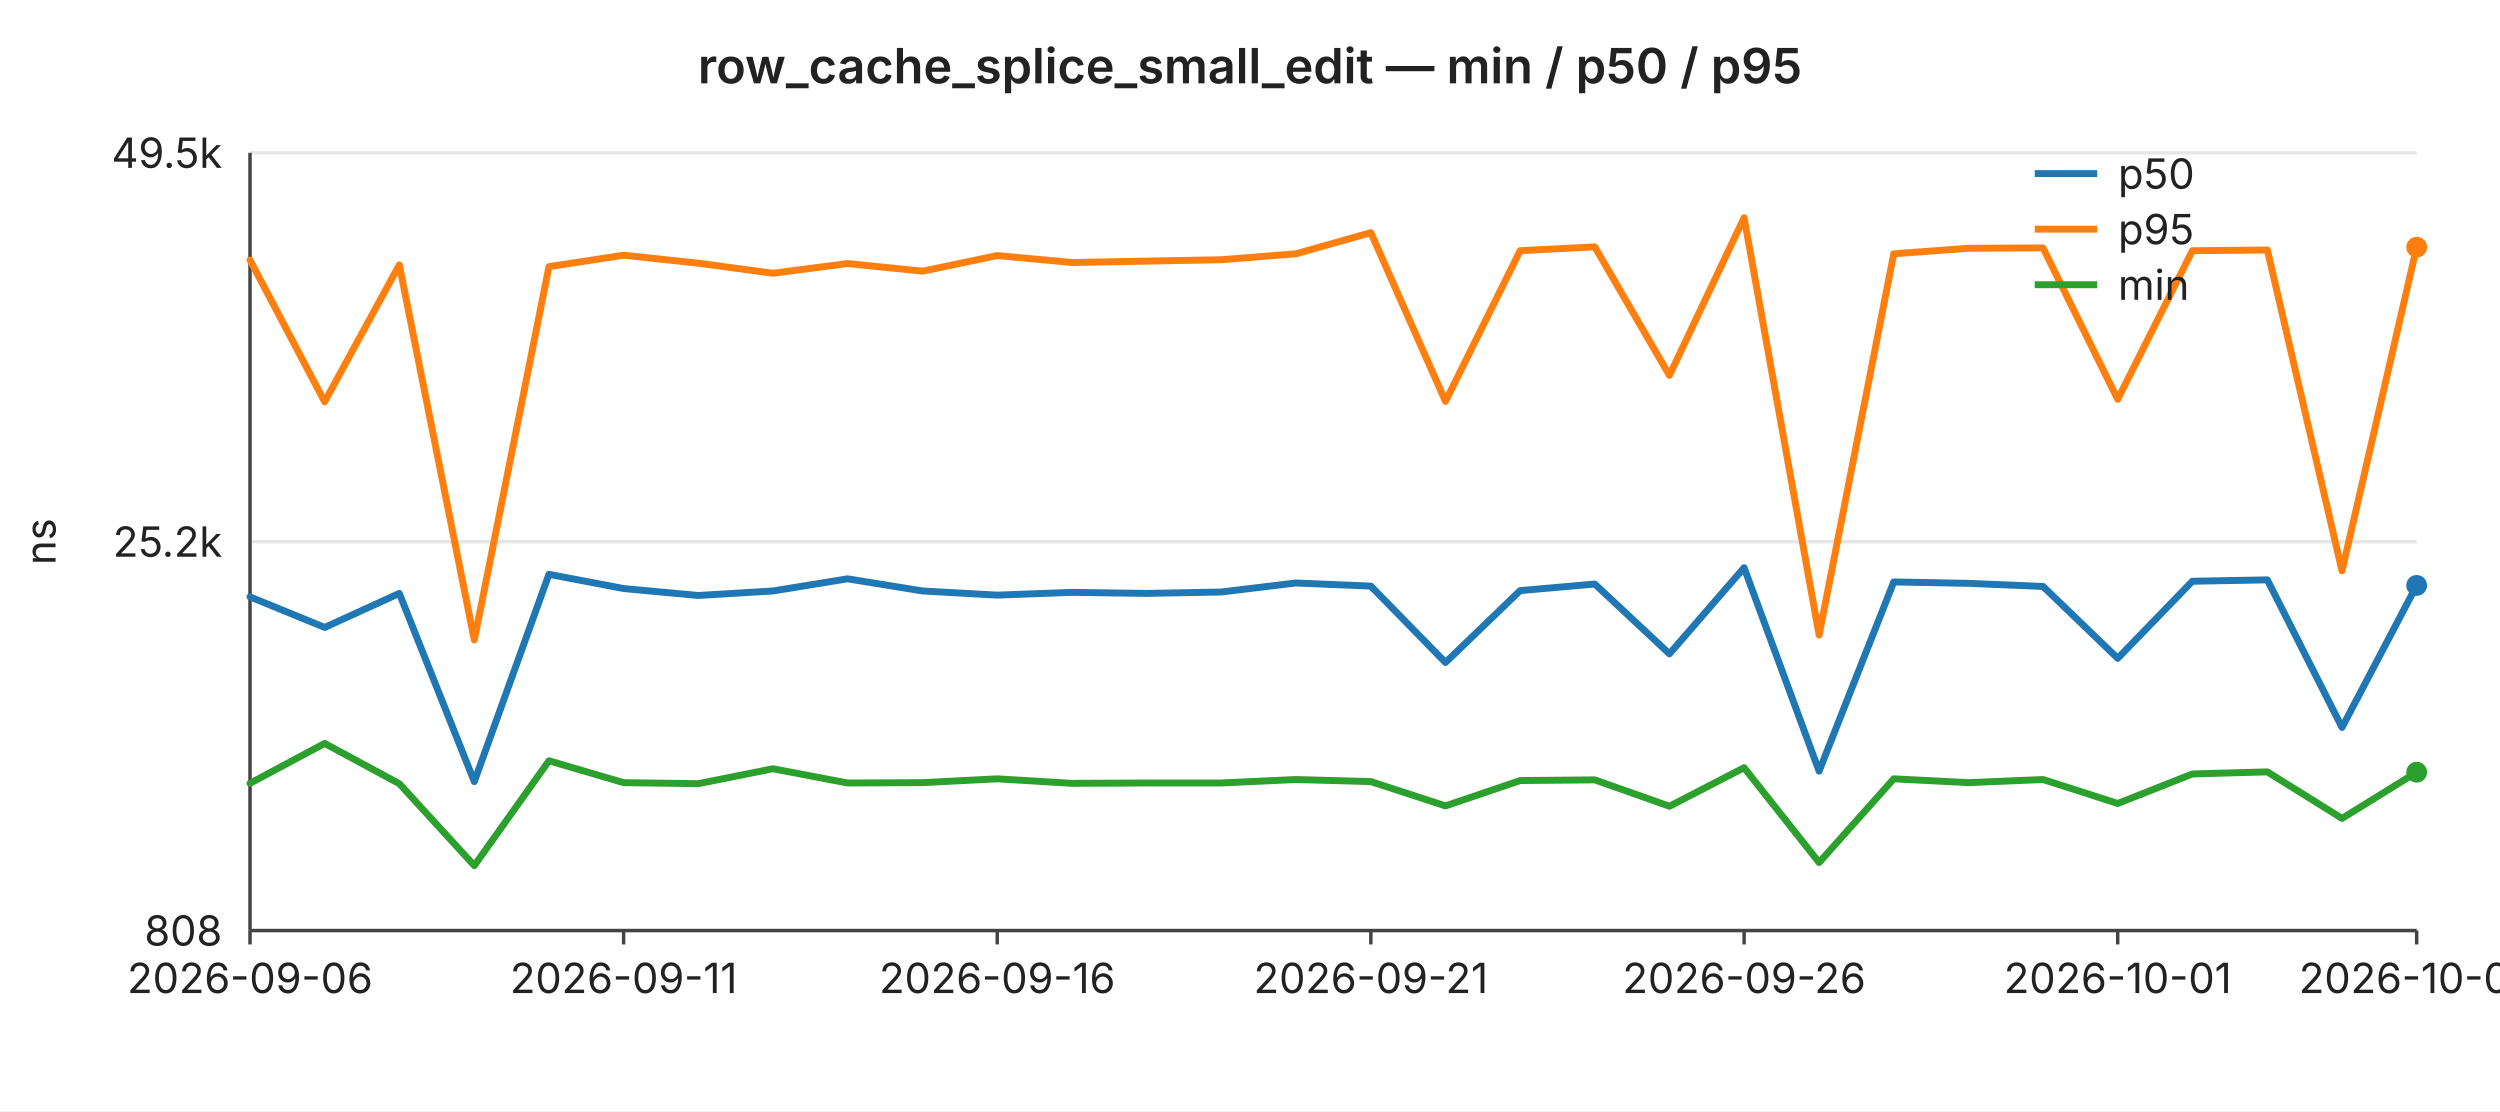
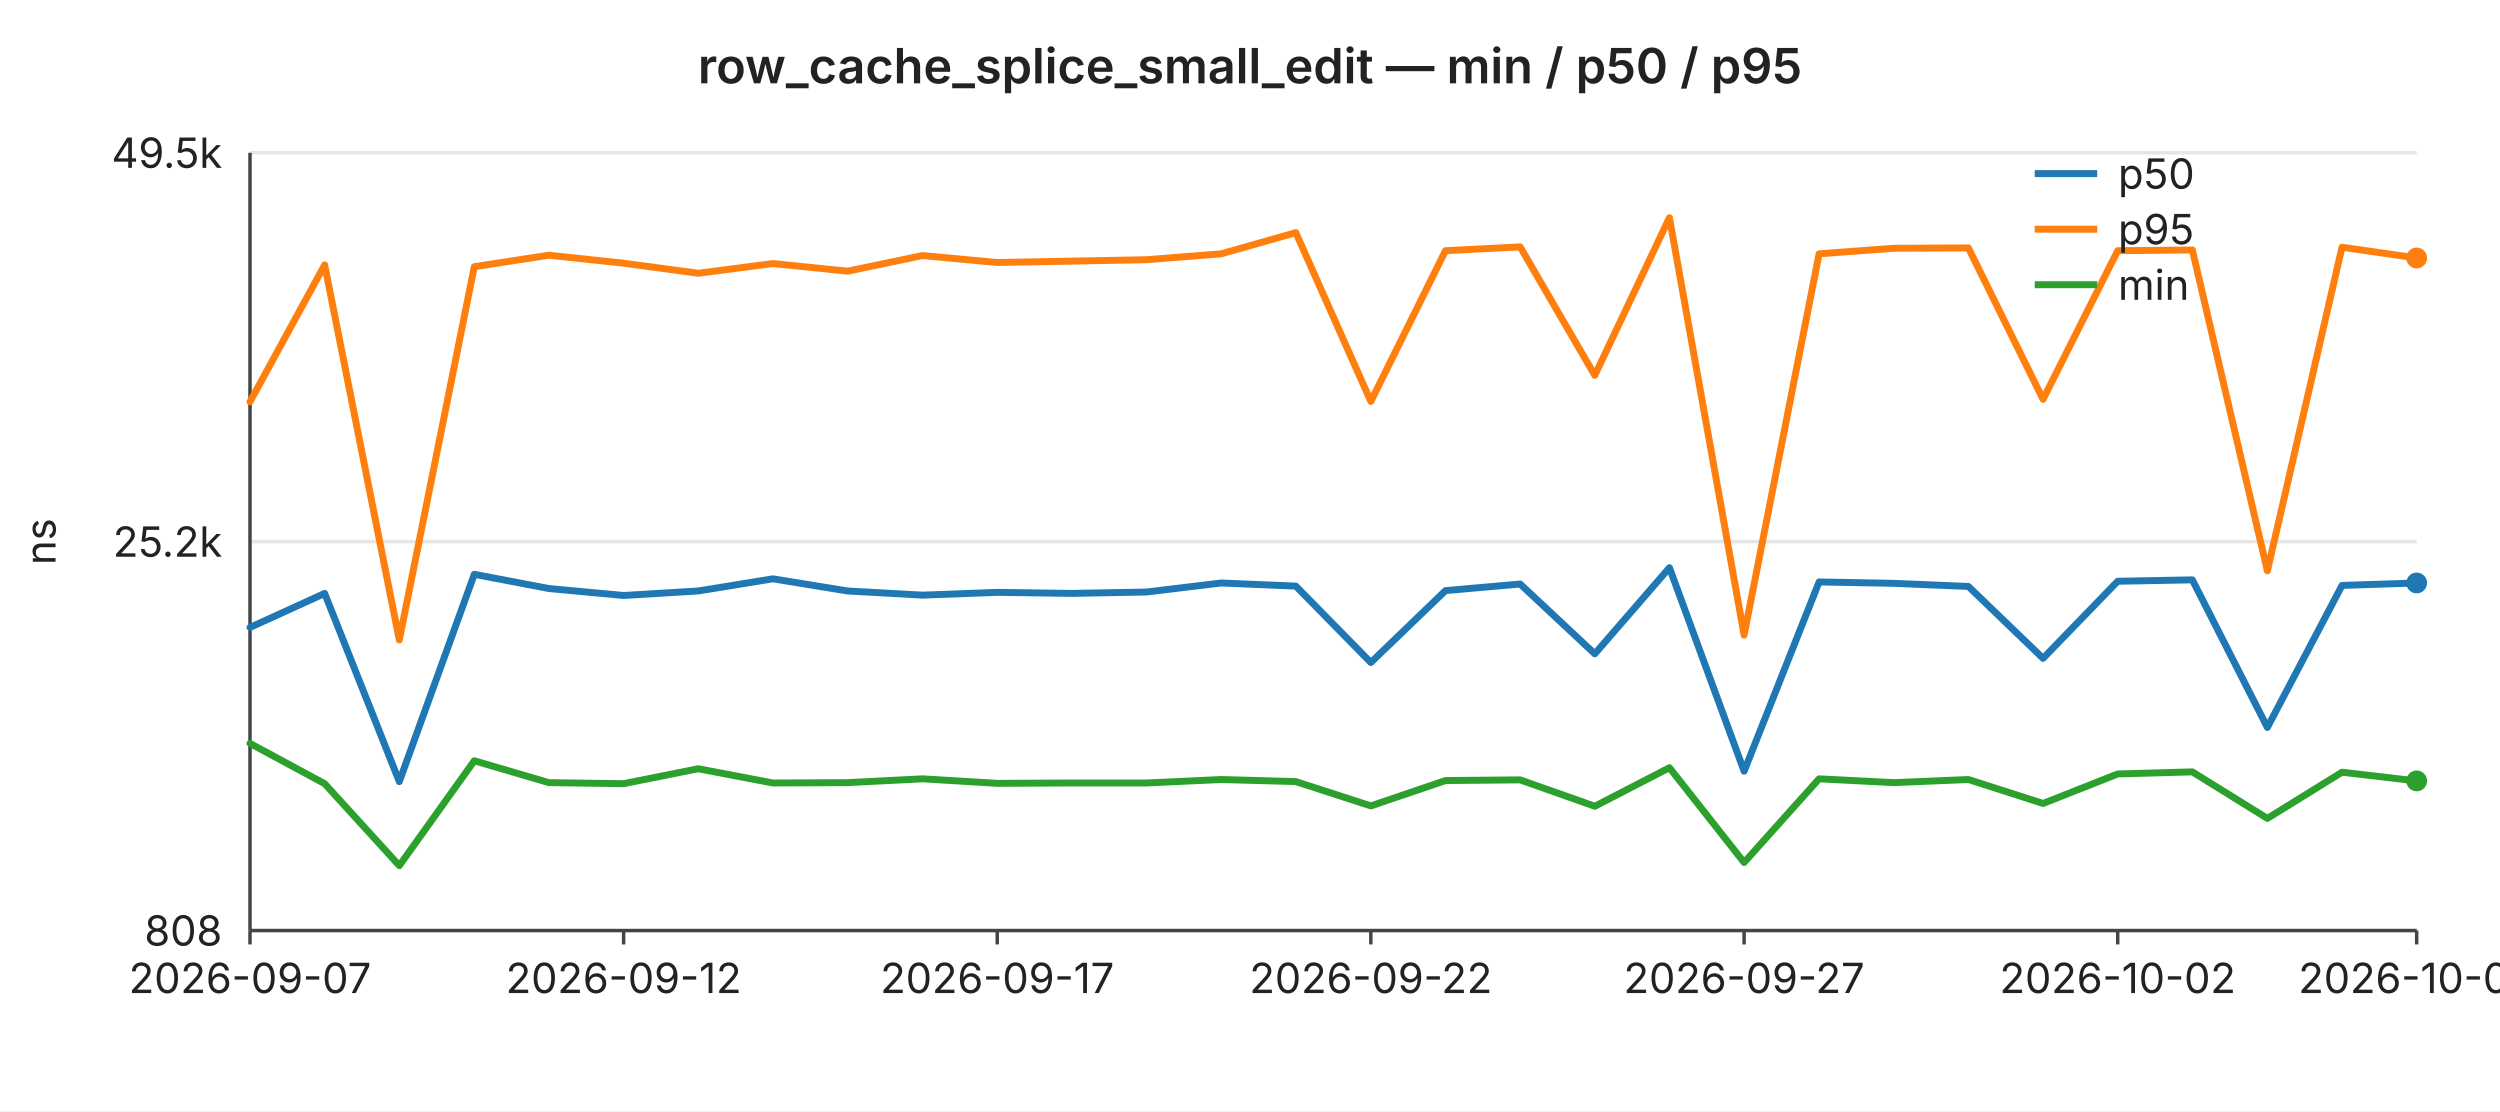
<svg xmlns="http://www.w3.org/2000/svg" width="720" height="320" viewBox="0 0 720 320" font-family="-apple-system,BlinkMacSystemFont,Segoe UI,sans-serif" font-size="12">
  <rect width="720" height="320" fill="#ffffff" />
  <text x="360" y="24" text-anchor="middle" font-size="14" font-weight="600" fill="#222">row_cache_splice_small_edit — min / p50 / p95</text>
  <line x1="72" y1="44.0" x2="696" y2="44.0" stroke="#e6e6e6" stroke-width="1" />
  <text x="64" y="44.0" text-anchor="end" dominant-baseline="middle" fill="#222">49.5k</text>
  <line x1="72" y1="156.0" x2="696" y2="156.0" stroke="#e6e6e6" stroke-width="1" />
  <text x="64" y="156.0" text-anchor="end" dominant-baseline="middle" fill="#222">25.2k</text>
  <line x1="72" y1="268.0" x2="696" y2="268.0" stroke="#e6e6e6" stroke-width="1" />
  <text x="64" y="268.0" text-anchor="end" dominant-baseline="middle" fill="#222">808</text>
  <text x="16" y="156" text-anchor="middle" fill="#222" transform="rotate(-90 16 156)">ns</text>
  <line x1="72" y1="44" x2="72" y2="268" stroke="#444" stroke-width="1" />
  <line x1="72" y1="268" x2="696" y2="268" stroke="#444" stroke-width="1" />
  <line x1="72.0" y1="268" x2="72.0" y2="272" stroke="#444" stroke-width="1" />
-   <text x="72.0" y="286" text-anchor="middle" fill="#222">2026-09-06</text>
+   <text x="72.0" y="286" text-anchor="middle" fill="#222">2026-09-07</text>
  <line x1="179.6" y1="268" x2="179.6" y2="272" stroke="#444" stroke-width="1" />
-   <text x="179.6" y="286" text-anchor="middle" fill="#222">2026-09-11</text>
+   <text x="179.6" y="286" text-anchor="middle" fill="#222">2026-09-12</text>
  <line x1="287.2" y1="268" x2="287.2" y2="272" stroke="#444" stroke-width="1" />
-   <text x="287.2" y="286" text-anchor="middle" fill="#222">2026-09-16</text>
+   <text x="287.2" y="286" text-anchor="middle" fill="#222">2026-09-17</text>
  <line x1="394.8" y1="268" x2="394.8" y2="272" stroke="#444" stroke-width="1" />
-   <text x="394.8" y="286" text-anchor="middle" fill="#222">2026-09-21</text>
+   <text x="394.8" y="286" text-anchor="middle" fill="#222">2026-09-22</text>
  <line x1="502.3" y1="268" x2="502.3" y2="272" stroke="#444" stroke-width="1" />
-   <text x="502.3" y="286" text-anchor="middle" fill="#222">2026-09-26</text>
+   <text x="502.3" y="286" text-anchor="middle" fill="#222">2026-09-27</text>
  <line x1="609.9" y1="268" x2="609.9" y2="272" stroke="#444" stroke-width="1" />
-   <text x="609.9" y="286" text-anchor="middle" fill="#222">2026-10-01</text>
+   <text x="609.9" y="286" text-anchor="middle" fill="#222">2026-10-02</text>
  <line x1="696.0" y1="268" x2="696.0" y2="272" stroke="#444" stroke-width="1" />
-   <text x="696.0" y="286" text-anchor="middle" fill="#222">2026-10-05</text>
-   <polyline fill="none" stroke="#1f77b4" stroke-width="2" stroke-linejoin="round" stroke-linecap="round" points="72.0,171.9 93.5,180.7 115.0,170.9 136.6,225.1 158.1,165.4 179.6,169.5 201.1,171.5 222.6,170.2 244.1,166.7 265.7,170.2 287.2,171.4 308.7,170.6 330.2,170.9 351.7,170.5 373.2,167.9 394.8,168.8 416.3,190.8 437.8,170.1 459.3,168.2 480.8,188.3 502.3,163.5 523.9,222.1 545.4,167.6 566.9,168.0 588.4,168.9 609.9,189.6 631.4,167.4 653.0,167.0 674.5,209.5 696.0,168.6" />
-   <circle cx="696.0" cy="168.6" r="3" fill="#1f77b4" />
-   <polyline fill="none" stroke="#ff7f0e" stroke-width="2" stroke-linejoin="round" stroke-linecap="round" points="72.0,74.9 93.5,115.7 115.0,76.3 136.6,184.3 158.1,76.8 179.6,73.5 201.1,75.8 222.6,78.7 244.1,75.9 265.7,78.1 287.2,73.6 308.7,75.6 330.2,75.2 351.7,74.8 373.2,73.1 394.8,67.0 416.3,115.6 437.8,72.2 459.3,71.1 480.8,108.1 502.3,62.7 523.9,182.9 545.4,73.1 566.9,71.5 588.4,71.4 609.9,115.0 631.4,72.2 653.0,72.0 674.5,164.4 696.0,71.2" />
-   <circle cx="696.0" cy="71.2" r="3" fill="#ff7f0e" />
-   <polyline fill="none" stroke="#2ca02c" stroke-width="2" stroke-linejoin="round" stroke-linecap="round" points="72.0,225.6 93.5,214.1 115.0,225.7 136.6,249.3 158.1,219.1 179.6,225.4 201.1,225.7 222.6,221.4 244.1,225.5 265.7,225.4 287.2,224.3 308.7,225.6 330.2,225.5 351.7,225.5 373.2,224.5 394.8,225.1 416.3,232.1 437.8,224.8 459.3,224.6 480.8,232.2 502.3,221.1 523.9,248.4 545.4,224.3 566.9,225.4 588.4,224.5 609.9,231.4 631.4,222.9 653.0,222.3 674.5,235.7 696.0,222.4" />
-   <circle cx="696.0" cy="222.4" r="3" fill="#2ca02c" />
+   <text x="696.0" y="286" text-anchor="middle" fill="#222">2026-10-06</text>
+   <polyline fill="none" stroke="#1f77b4" stroke-width="2" stroke-linejoin="round" stroke-linecap="round" points="72.0,180.7 93.5,170.9 115.0,225.1 136.6,165.4 158.1,169.5 179.6,171.5 201.1,170.2 222.6,166.7 244.1,170.2 265.7,171.4 287.2,170.6 308.7,170.9 330.2,170.5 351.7,167.9 373.2,168.8 394.8,190.8 416.3,170.1 437.8,168.2 459.3,188.3 480.8,163.5 502.3,222.1 523.9,167.6 545.4,168.0 566.9,168.9 588.4,189.6 609.9,167.4 631.4,167.0 653.0,209.5 674.5,168.6 696.0,167.9" />
+   <circle cx="696.0" cy="167.9" r="3" fill="#1f77b4" />
+   <polyline fill="none" stroke="#ff7f0e" stroke-width="2" stroke-linejoin="round" stroke-linecap="round" points="72.0,115.7 93.5,76.3 115.0,184.3 136.6,76.8 158.1,73.5 179.6,75.8 201.1,78.7 222.6,75.9 244.1,78.1 265.7,73.6 287.2,75.6 308.7,75.2 330.2,74.8 351.7,73.1 373.2,67.0 394.8,115.6 416.3,72.2 437.8,71.1 459.3,108.1 480.8,62.7 502.3,182.9 523.9,73.1 545.4,71.5 566.9,71.4 588.4,115.0 609.9,72.2 631.4,72.0 653.0,164.4 674.5,71.2 696.0,74.3" />
+   <circle cx="696.0" cy="74.3" r="3" fill="#ff7f0e" />
+   <polyline fill="none" stroke="#2ca02c" stroke-width="2" stroke-linejoin="round" stroke-linecap="round" points="72.0,214.1 93.5,225.7 115.0,249.3 136.6,219.1 158.1,225.4 179.6,225.7 201.1,221.4 222.6,225.5 244.1,225.4 265.7,224.3 287.2,225.6 308.7,225.5 330.2,225.5 351.7,224.5 373.2,225.1 394.8,232.1 416.3,224.8 437.8,224.6 459.3,232.2 480.8,221.1 502.3,248.4 523.9,224.3 545.4,225.4 566.9,224.5 588.4,231.4 609.9,222.9 631.4,222.3 653.0,235.7 674.5,222.4 696.0,224.9" />
+   <circle cx="696.0" cy="224.9" r="3" fill="#2ca02c" />
  <line x1="586" y1="50" x2="604" y2="50" stroke="#1f77b4" stroke-width="2" />
  <text x="610" y="50" dominant-baseline="middle" fill="#222">p50</text>
  <line x1="586" y1="66" x2="604" y2="66" stroke="#ff7f0e" stroke-width="2" />
  <text x="610" y="66" dominant-baseline="middle" fill="#222">p95</text>
  <line x1="586" y1="82" x2="604" y2="82" stroke="#2ca02c" stroke-width="2" />
  <text x="610" y="82" dominant-baseline="middle" fill="#222">min</text>
</svg>
